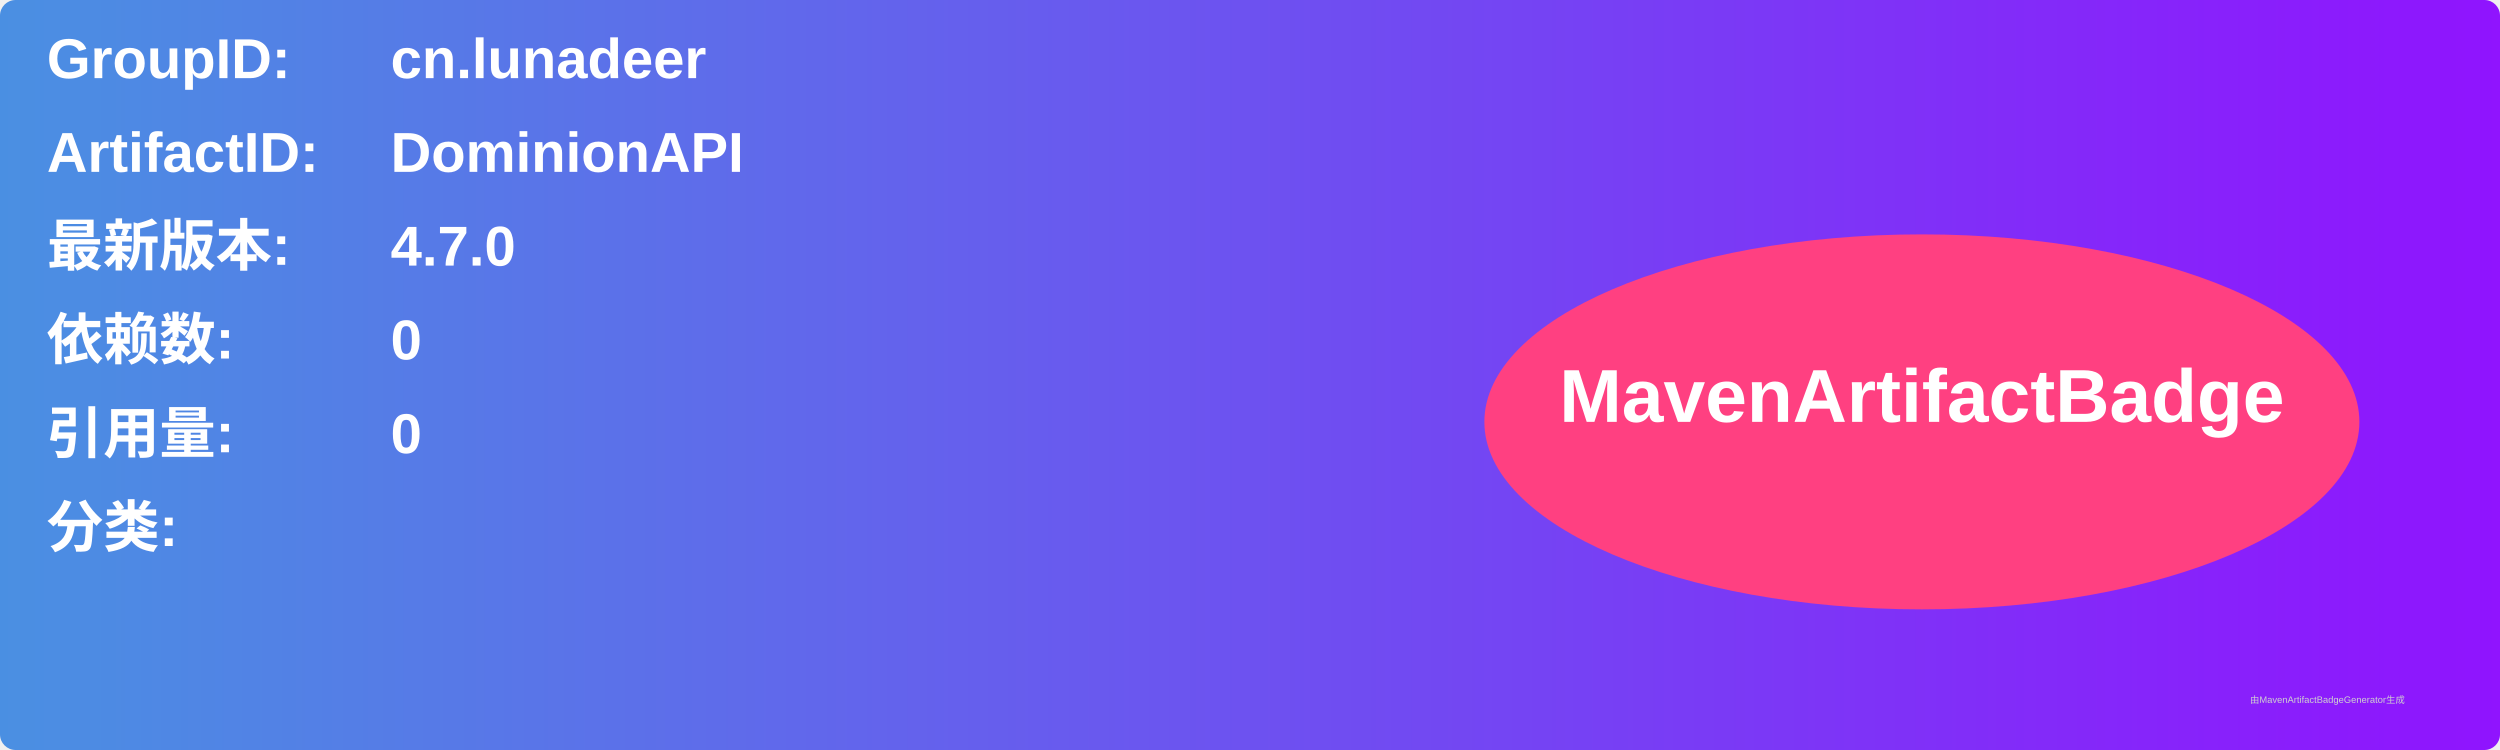
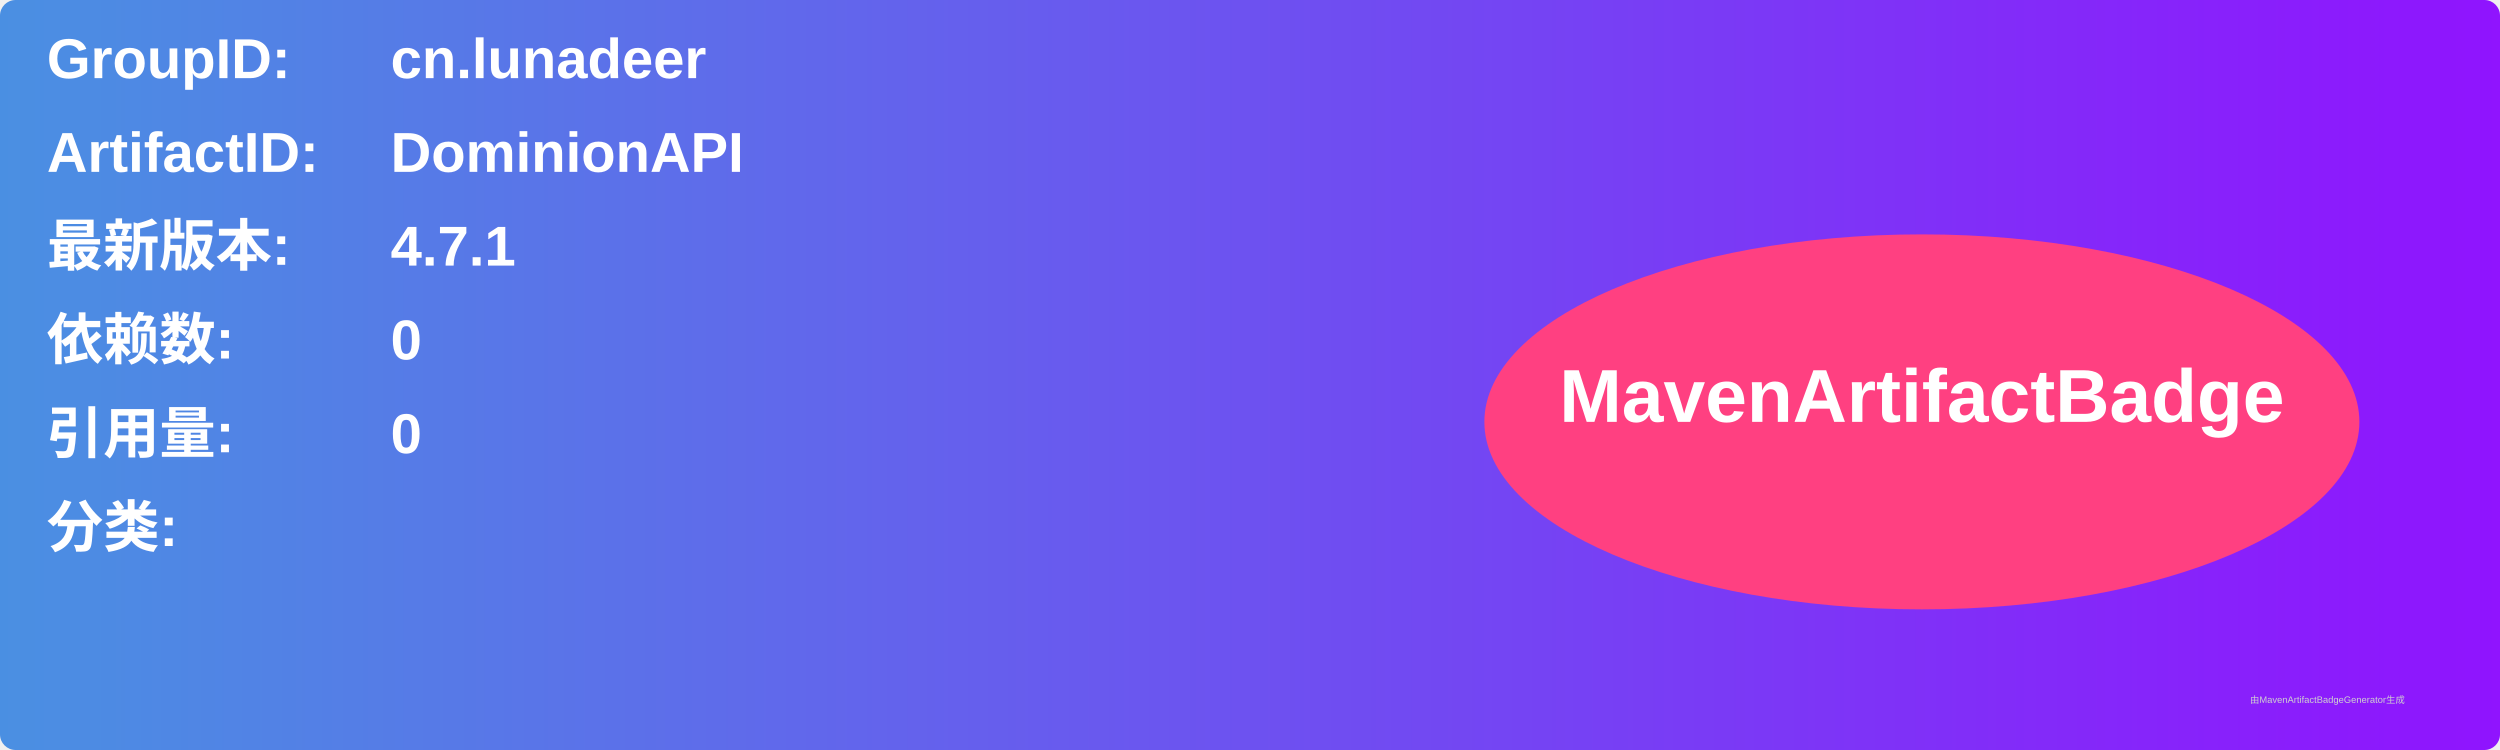
<svg xmlns="http://www.w3.org/2000/svg" width="800" height="240" viewBox="0 0 800 240">
  <linearGradient id="grad" x1="0%" y1="0%" x2="100%" y2="0%">
    <stop offset="0%" stop-color="#4a90e2" />
    <stop offset="100%" stop-color="#9013fe" />
  </linearGradient>
  <rect width="100%" height="100%" rx="5" ry="5" fill="url(#grad)" />
  <g transform="translate(15, 15)">
    <text x="0" y="10" font-family="Arial" font-size="18" fill="white" font-weight="bold" width="260">GroupID:</text>
    <text x="110" y="10" font-family="Arial" font-size="18" fill="white" font-weight="bold" width="460">cn.lunadeer</text>
    <text x="0" y="40" font-family="Arial" font-size="18" fill="white" font-weight="bold" width="260">ArtifactID:</text>
    <text x="110" y="40" font-family="Arial" font-size="18" fill="white" font-weight="bold" width="460">DominionAPI</text>
    <text x="0" y="70" font-family="Arial" font-size="18" fill="white" font-weight="bold">最新版本:</text>
    <text x="110" y="70" font-family="Arial" font-size="18" fill="white" font-weight="bold">
-       <tspan font-weight="bold">4.7.0</tspan>
+       <tspan font-weight="bold">4.7.1</tspan>
    </text>
    <text x="0" y="100" font-family="Arial" font-size="18" fill="white" font-weight="bold">依赖数: </text>
    <text x="110" y="100" font-family="Arial" font-size="18" fill="white">
      <tspan font-weight="bold">0</tspan>
    </text>
    <text x="0" y="130" font-family="Arial" font-size="18" fill="white" font-weight="bold">引用量: </text>
    <text x="110" y="130" font-family="Arial" font-size="18" fill="white">
      <tspan font-weight="bold">0</tspan>
    </text>
    <text x="0" y="160" font-family="Arial" font-size="18" fill="white" font-weight="bold">分类:</text>
    <text x="10" y="190" font-family="Arial" font-size="10" fill="white">
      <tspan font-weight="bold" />
    </text>
    <ellipse cx="600" cy="120" rx="140" ry="60" fill="#ff4081" />
    <text x="600" y="120" text-anchor="middle" font-family="Arial" font-size="24" fill="white" font-weight="bold">MavenArtifactBadge</text>
  </g>
  <text x="720" y="225" font-family="Arial" font-size="3" fill="#d0d0d0">由MavenArtifactBadgeGenerator生成</text>
</svg>
